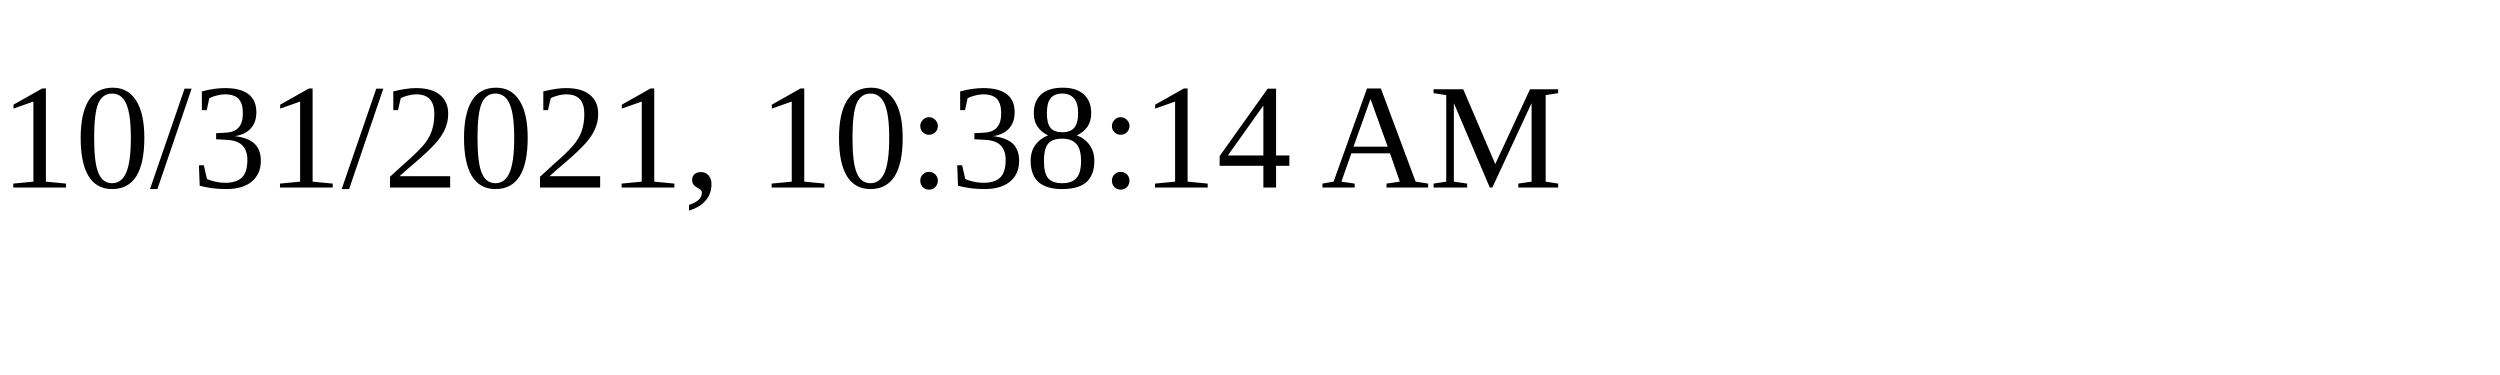
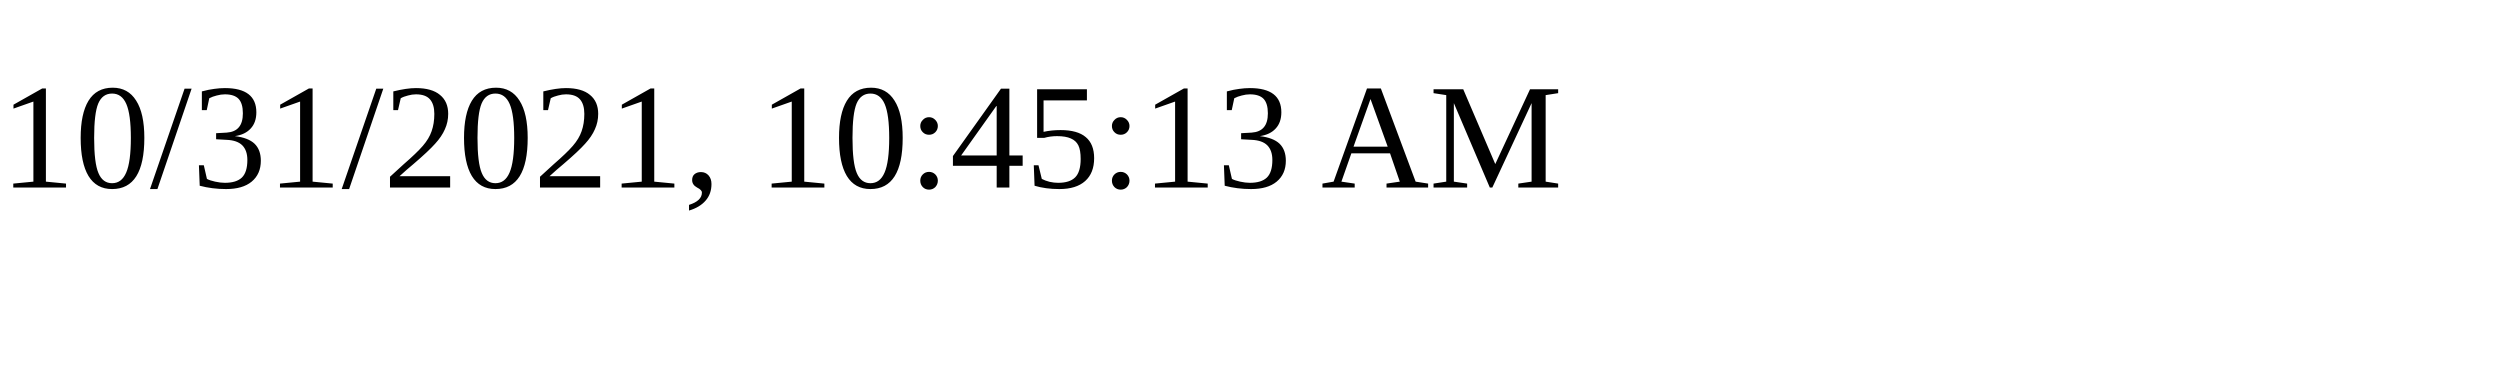
<svg xmlns="http://www.w3.org/2000/svg" height="30" width="200">
-   <text x="0" y="15">10/31/2021, 10:38:14 AM</text>
+   <text x="0" y="15">10/31/2021, 10:45:13 AM</text>
</svg>
